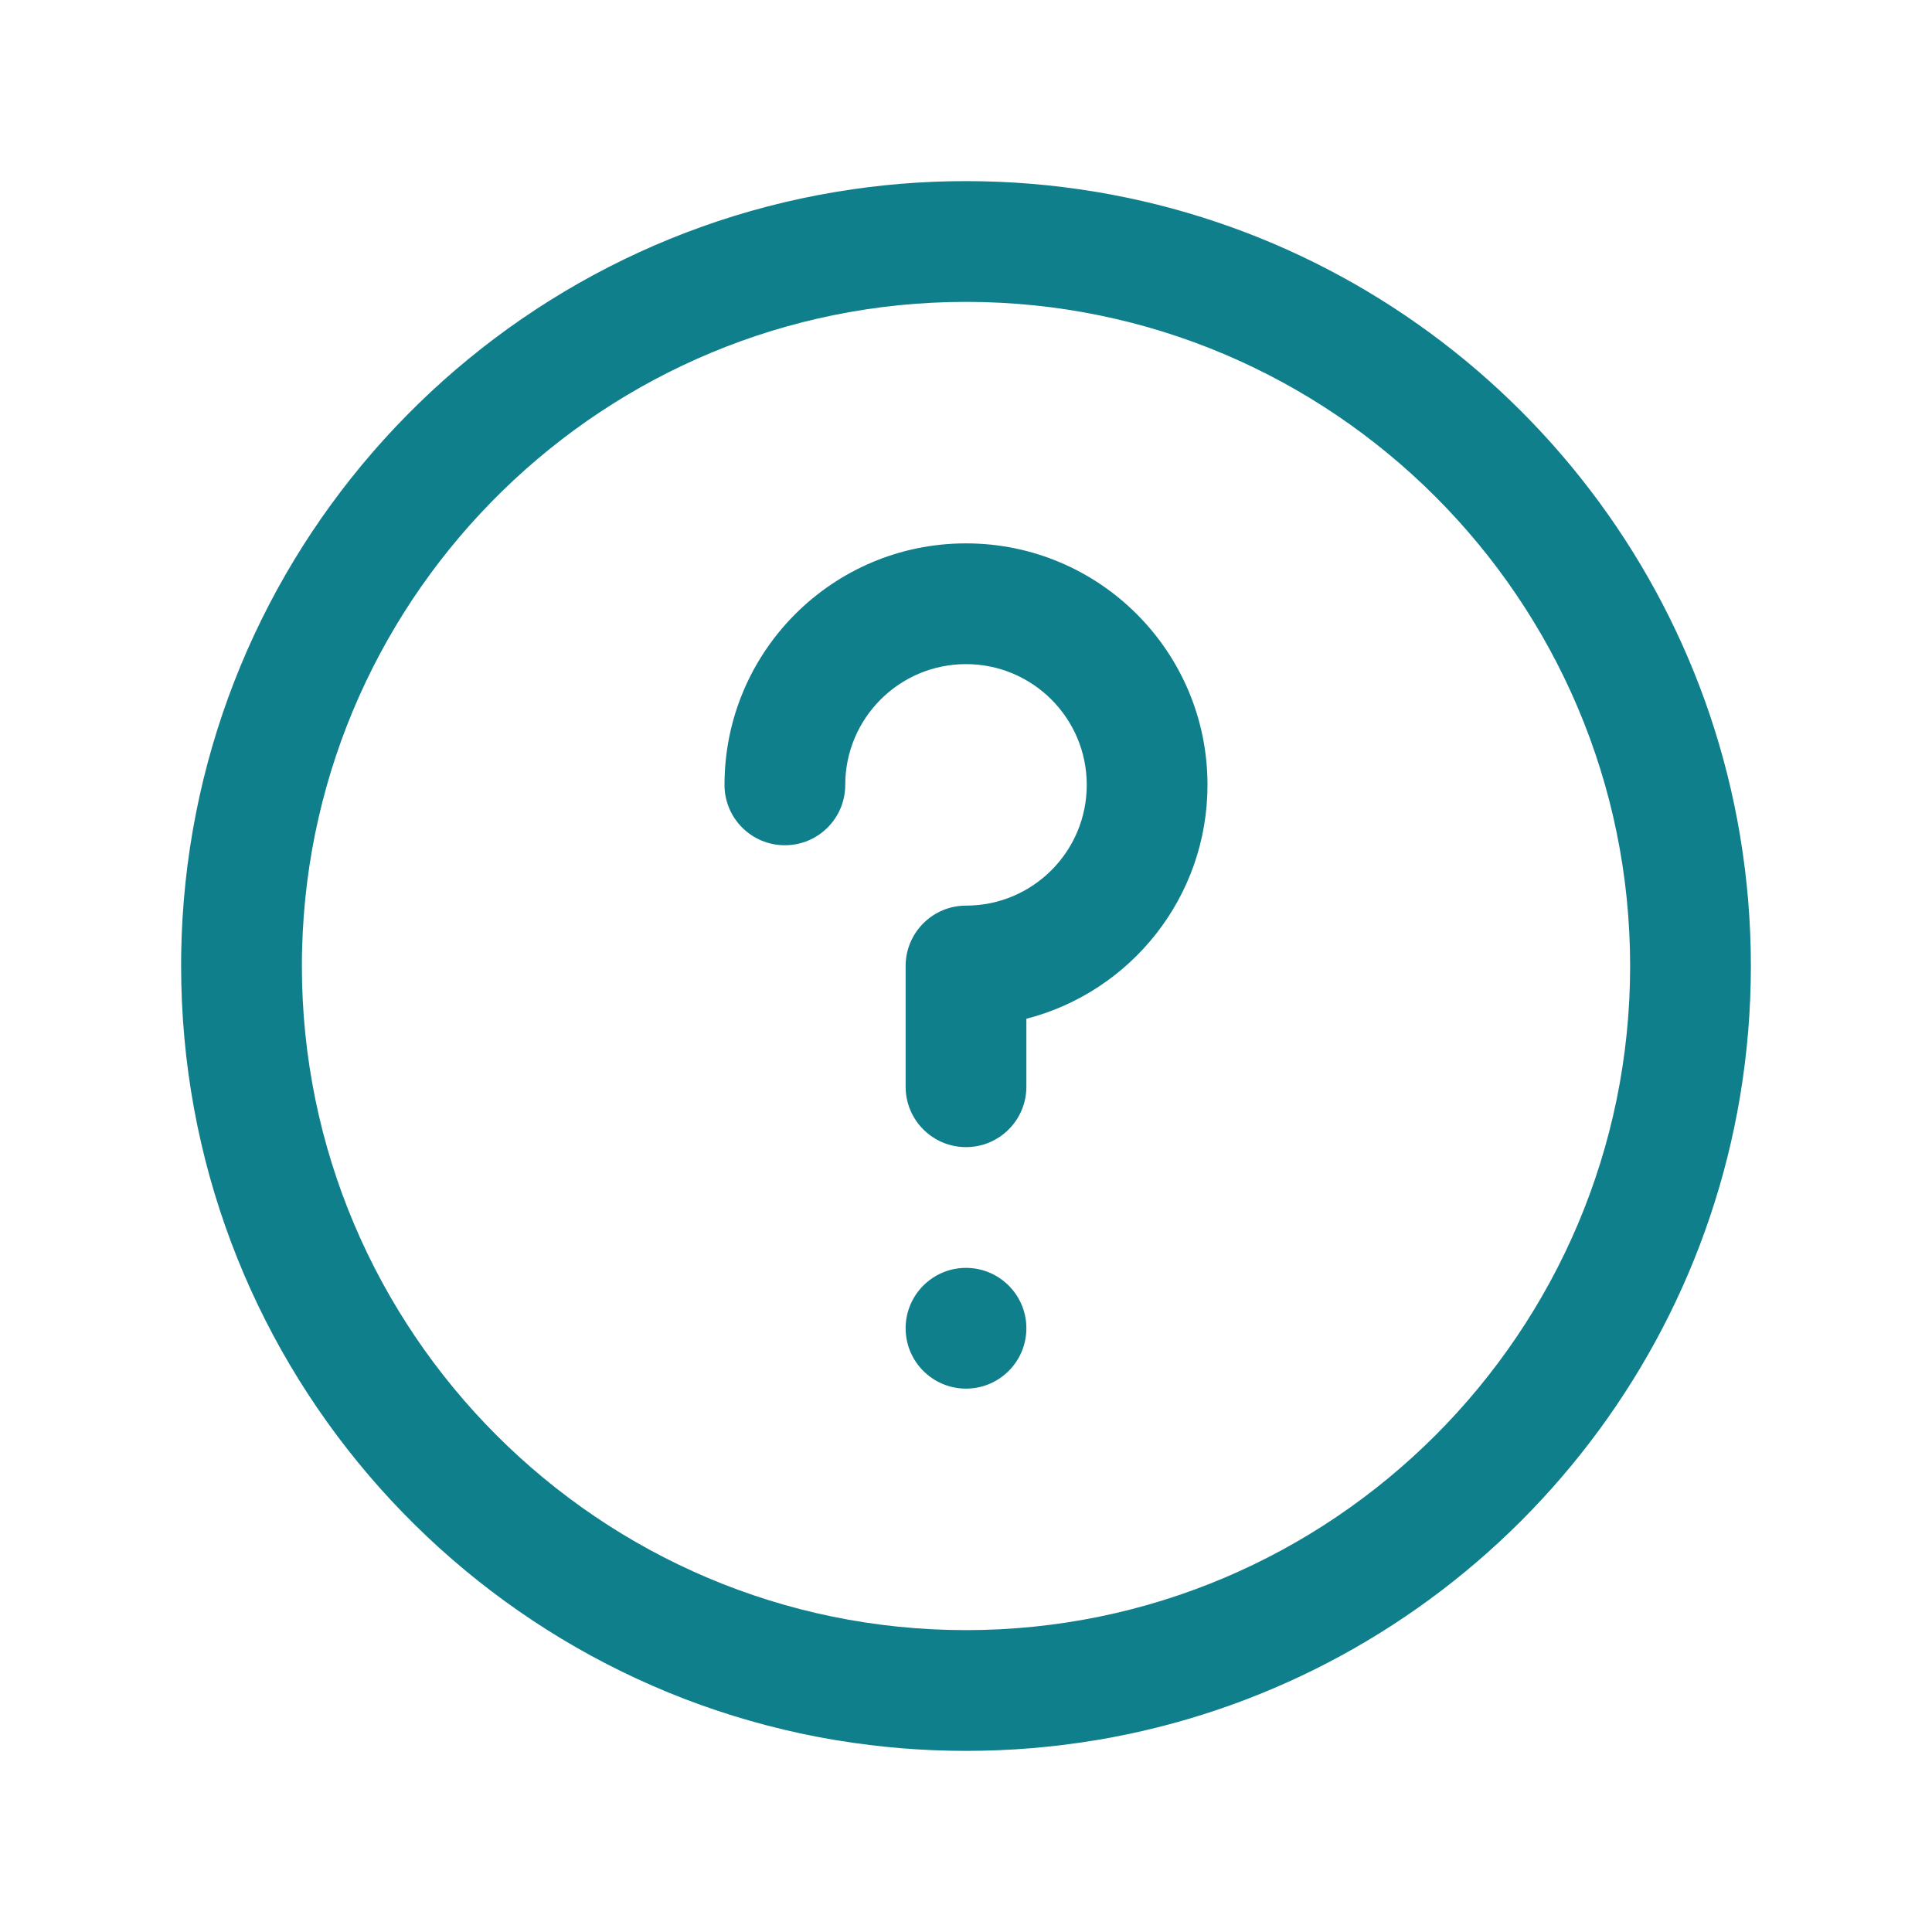
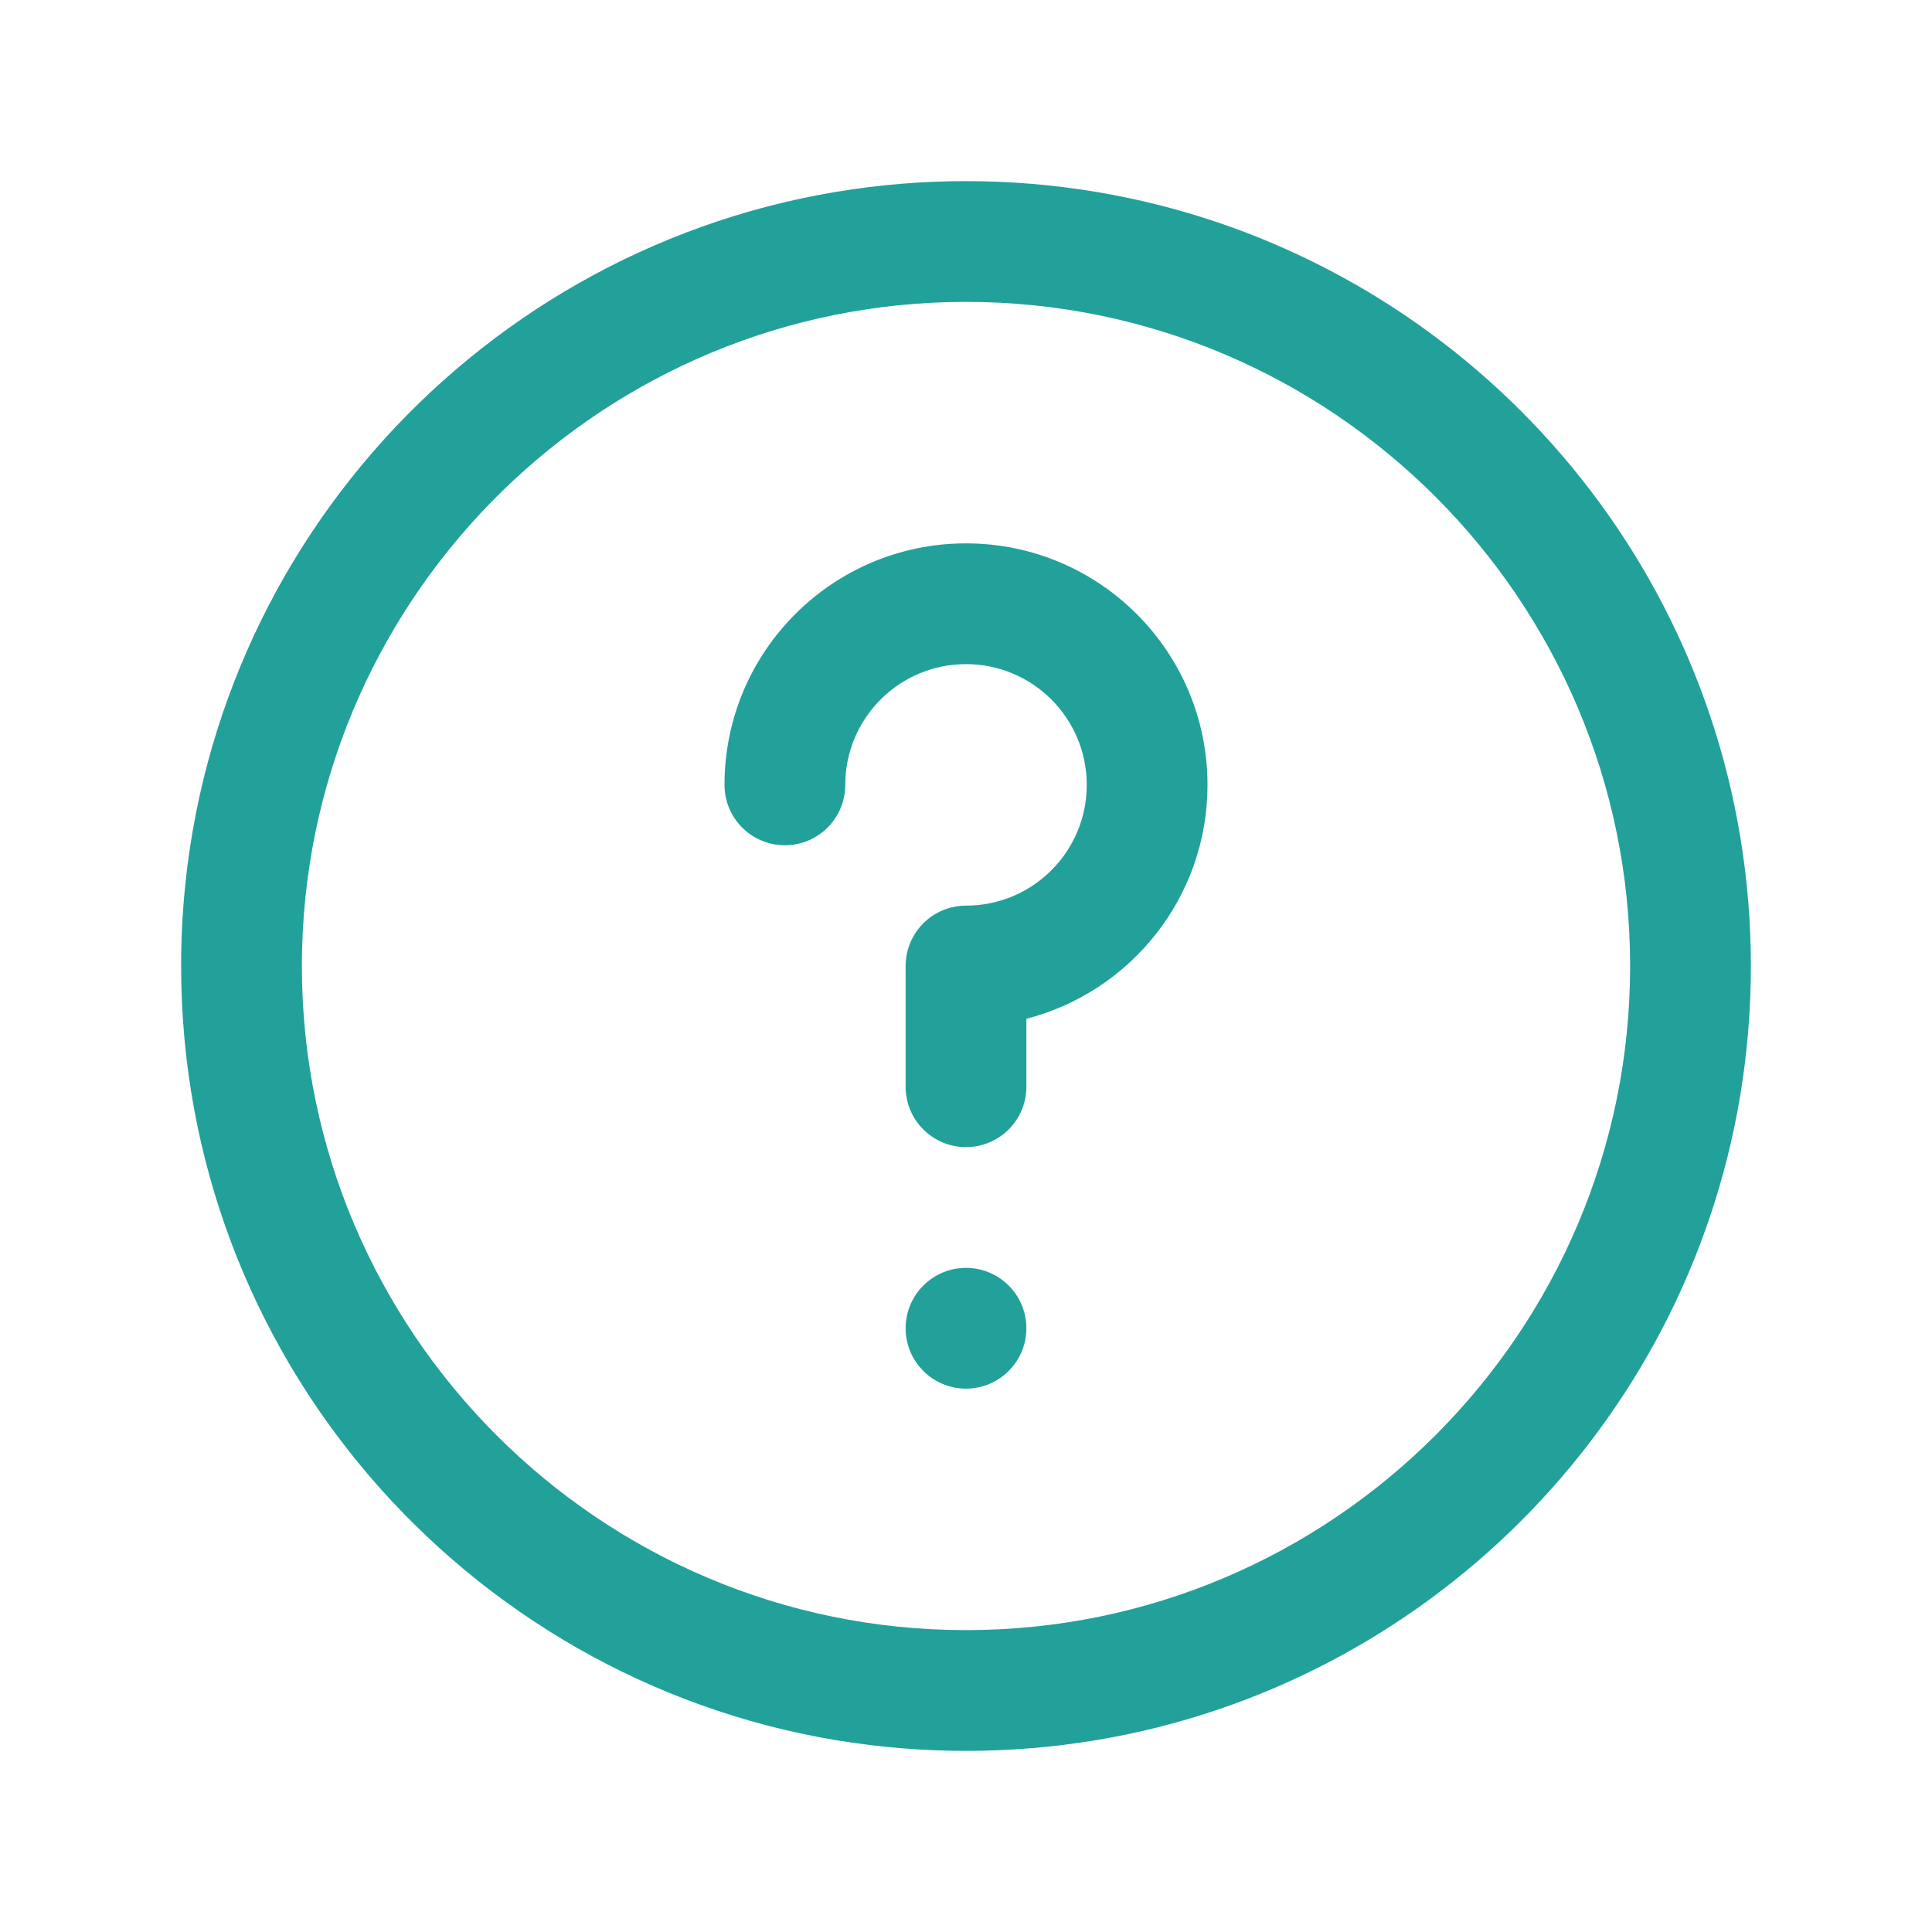
<svg xmlns="http://www.w3.org/2000/svg" width="32" height="32" viewBox="0 0 32 32" fill="none">
-   <path fill-rule="evenodd" clip-rule="evenodd" d="M5.004 15.712C5.157 9.78 10.032 5 16 5C22.064 5 27 9.935 27 16C27 22.065 22.064 27 16 27C9.936 27 5 22.065 5 16C5 15.904 5.001 15.808 5.004 15.712ZM3.001 15.798C3 15.865 3 15.933 3 16C3 22.443 7.685 27.789 13.835 28.821C13.848 28.823 13.863 28.825 13.876 28.827C14.568 28.941 15.277 29 16 29C16.723 29 17.432 28.941 18.124 28.827C18.138 28.825 18.152 28.823 18.166 28.821C23.611 27.907 27.907 23.611 28.82 18.166C28.822 18.154 28.824 18.141 28.826 18.129C28.94 17.436 29 16.725 29 16C29 15.274 28.94 14.561 28.825 13.867C28.824 13.856 28.822 13.846 28.82 13.835C27.907 8.389 23.611 4.094 18.166 3.18C18.157 3.178 18.148 3.177 18.14 3.176C17.443 3.06 16.729 3 16 3C15.271 3 14.557 3.06 13.861 3.176C13.852 3.177 13.843 3.178 13.835 3.18C7.75 4.201 3.099 9.446 3.001 15.798ZM16 11C14.896 11 14 11.896 14 13C14 13.553 13.552 14 13 14C12.448 14 12 13.553 12 13C12 10.791 13.791 9 16 9C18.209 9 20 10.791 20 13C20 14.864 18.725 16.43 17 16.874V18C17 18.552 16.552 19 16 19C15.448 19 15 18.552 15 18V16C15 15.448 15.448 15 16 15C17.105 15 18 14.105 18 13C18 11.896 17.105 11 16 11ZM17 22C17 22.552 16.552 23 16 23C15.448 23 15 22.552 15 22C15 21.448 15.448 21 16 21C16.552 21 17 21.448 17 22Z" fill="#107F8C" />
+   <path fill-rule="evenodd" clip-rule="evenodd" d="M5.004 15.712C5.157 9.78 10.032 5 16 5C22.064 5 27 9.935 27 16C27 22.065 22.064 27 16 27C9.936 27 5 22.065 5 16C5 15.904 5.001 15.808 5.004 15.712ZM3.001 15.798C3 15.865 3 15.933 3 16C3 22.443 7.685 27.789 13.835 28.821C13.848 28.823 13.863 28.825 13.876 28.827C14.568 28.941 15.277 29 16 29C16.723 29 17.432 28.941 18.124 28.827C18.138 28.825 18.152 28.823 18.166 28.821C23.611 27.907 27.907 23.611 28.82 18.166C28.822 18.154 28.824 18.141 28.826 18.129C28.94 17.436 29 16.725 29 16C29 15.274 28.94 14.561 28.825 13.867C28.824 13.856 28.822 13.846 28.82 13.835C27.907 8.389 23.611 4.094 18.166 3.18C18.157 3.178 18.148 3.177 18.14 3.176C17.443 3.06 16.729 3 16 3C15.271 3 14.557 3.06 13.861 3.176C13.852 3.177 13.843 3.178 13.835 3.18C7.75 4.201 3.099 9.446 3.001 15.798ZM16 11C14.896 11 14 11.896 14 13C14 13.553 13.552 14 13 14C12.448 14 12 13.553 12 13C12 10.791 13.791 9 16 9C18.209 9 20 10.791 20 13C20 14.864 18.725 16.43 17 16.874V18C17 18.552 16.552 19 16 19C15.448 19 15 18.552 15 18V16C15 15.448 15.448 15 16 15C17.105 15 18 14.105 18 13C18 11.896 17.105 11 16 11ZM17 22C17 22.552 16.552 23 16 23C15.448 23 15 22.552 15 22C15 21.448 15.448 21 16 21C16.552 21 17 21.448 17 22Z" fill="#21A19A" />
</svg>
